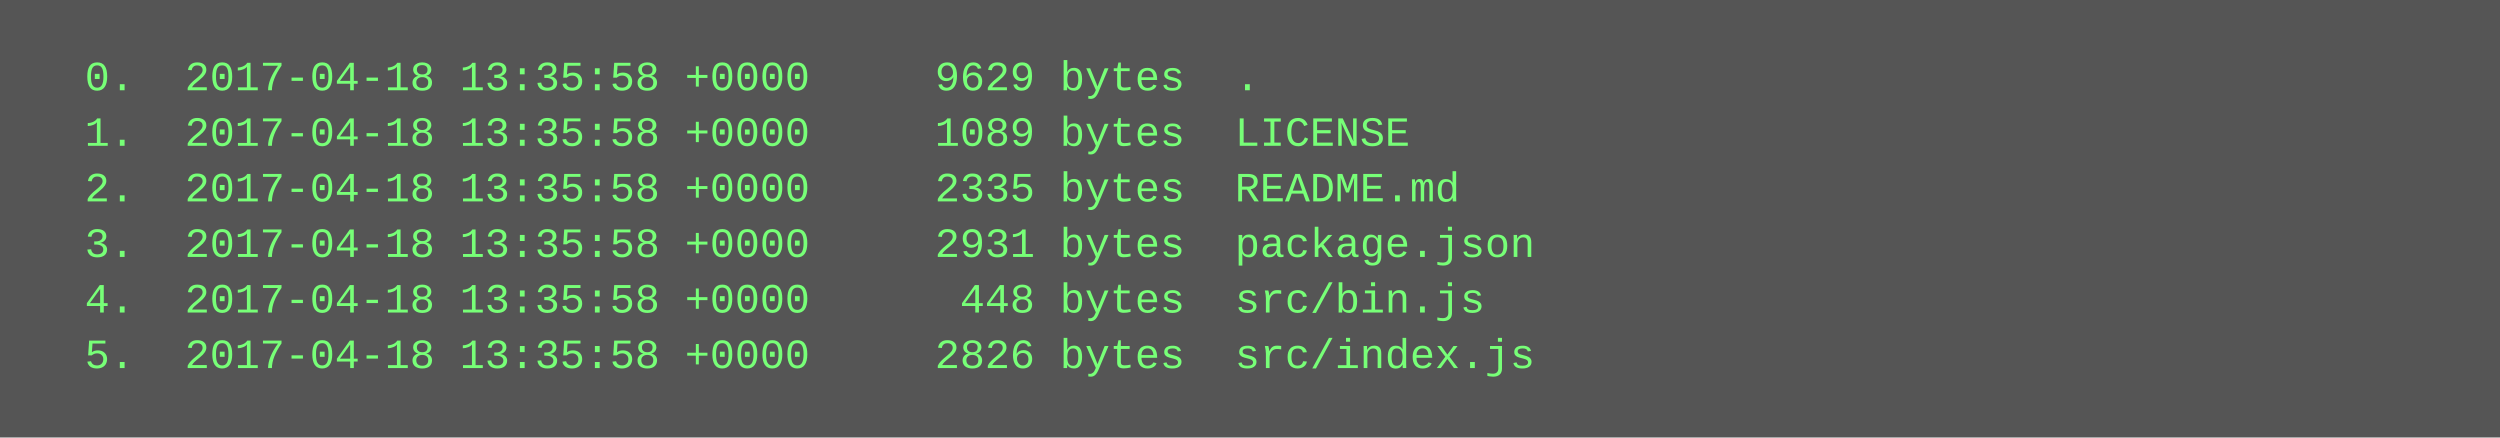
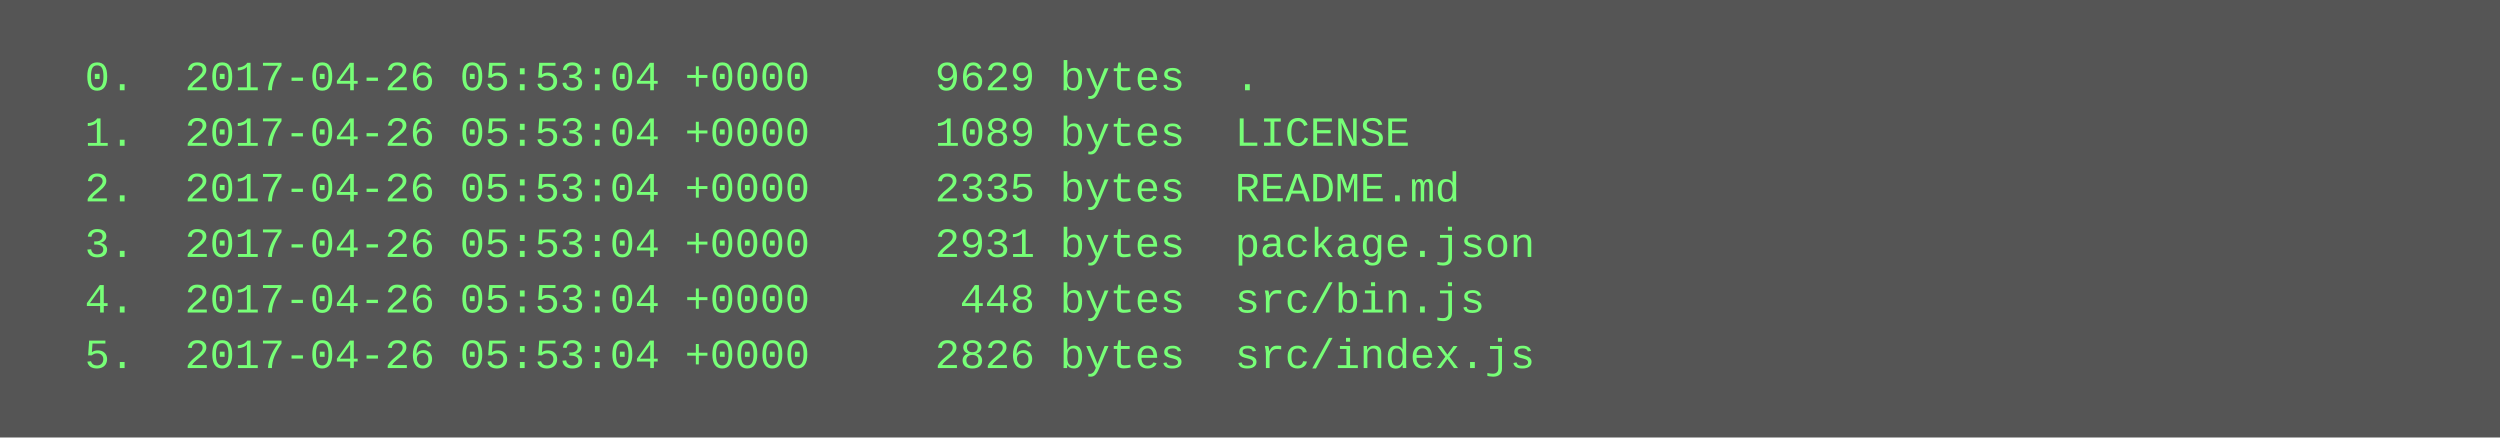
<svg xmlns="http://www.w3.org/2000/svg" height="126" width="720">
  <rect height="126" fill="#555" width="720" />
  <text fill="#7f7" font-family="Courier New" font-size="12" xml:space="preserve">
-     <tspan x="10" y="26">  0.  2017-04-18 13:35:58 +0000     9629 bytes  .</tspan>
-     <tspan x="10" y="42">  1.  2017-04-18 13:35:58 +0000     1089 bytes  LICENSE</tspan>
-     <tspan x="10" y="58">  2.  2017-04-18 13:35:58 +0000     2335 bytes  README.md</tspan>
-     <tspan x="10" y="74">  3.  2017-04-18 13:35:58 +0000     2931 bytes  package.json</tspan>
-     <tspan x="10" y="90">  4.  2017-04-18 13:35:58 +0000      448 bytes  src/bin.js</tspan>
-     <tspan x="10" y="106">  5.  2017-04-18 13:35:58 +0000     2826 bytes  src/index.js</tspan>
+     <tspan x="10" y="26">  0.  2017-04-26 05:53:04 +0000     9629 bytes  .</tspan>
+     <tspan x="10" y="42">  1.  2017-04-26 05:53:04 +0000     1089 bytes  LICENSE</tspan>
+     <tspan x="10" y="58">  2.  2017-04-26 05:53:04 +0000     2335 bytes  README.md</tspan>
+     <tspan x="10" y="74">  3.  2017-04-26 05:53:04 +0000     2931 bytes  package.json</tspan>
+     <tspan x="10" y="90">  4.  2017-04-26 05:53:04 +0000      448 bytes  src/bin.js</tspan>
+     <tspan x="10" y="106">  5.  2017-04-26 05:53:04 +0000     2826 bytes  src/index.js</tspan>
  </text>
</svg>
